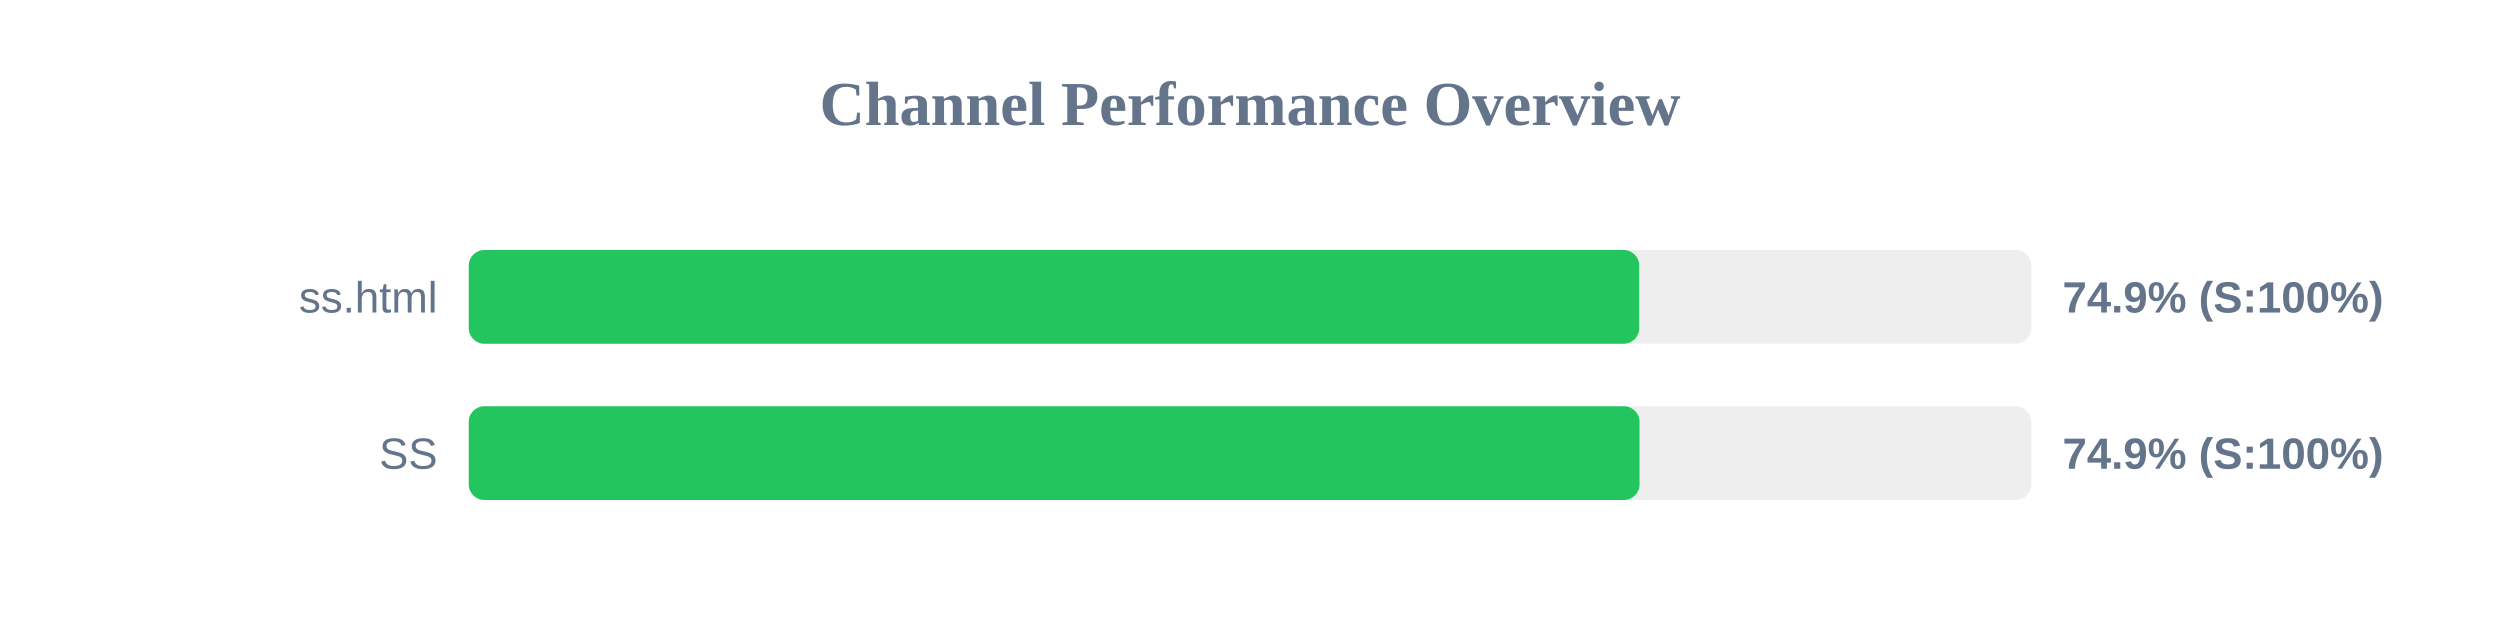
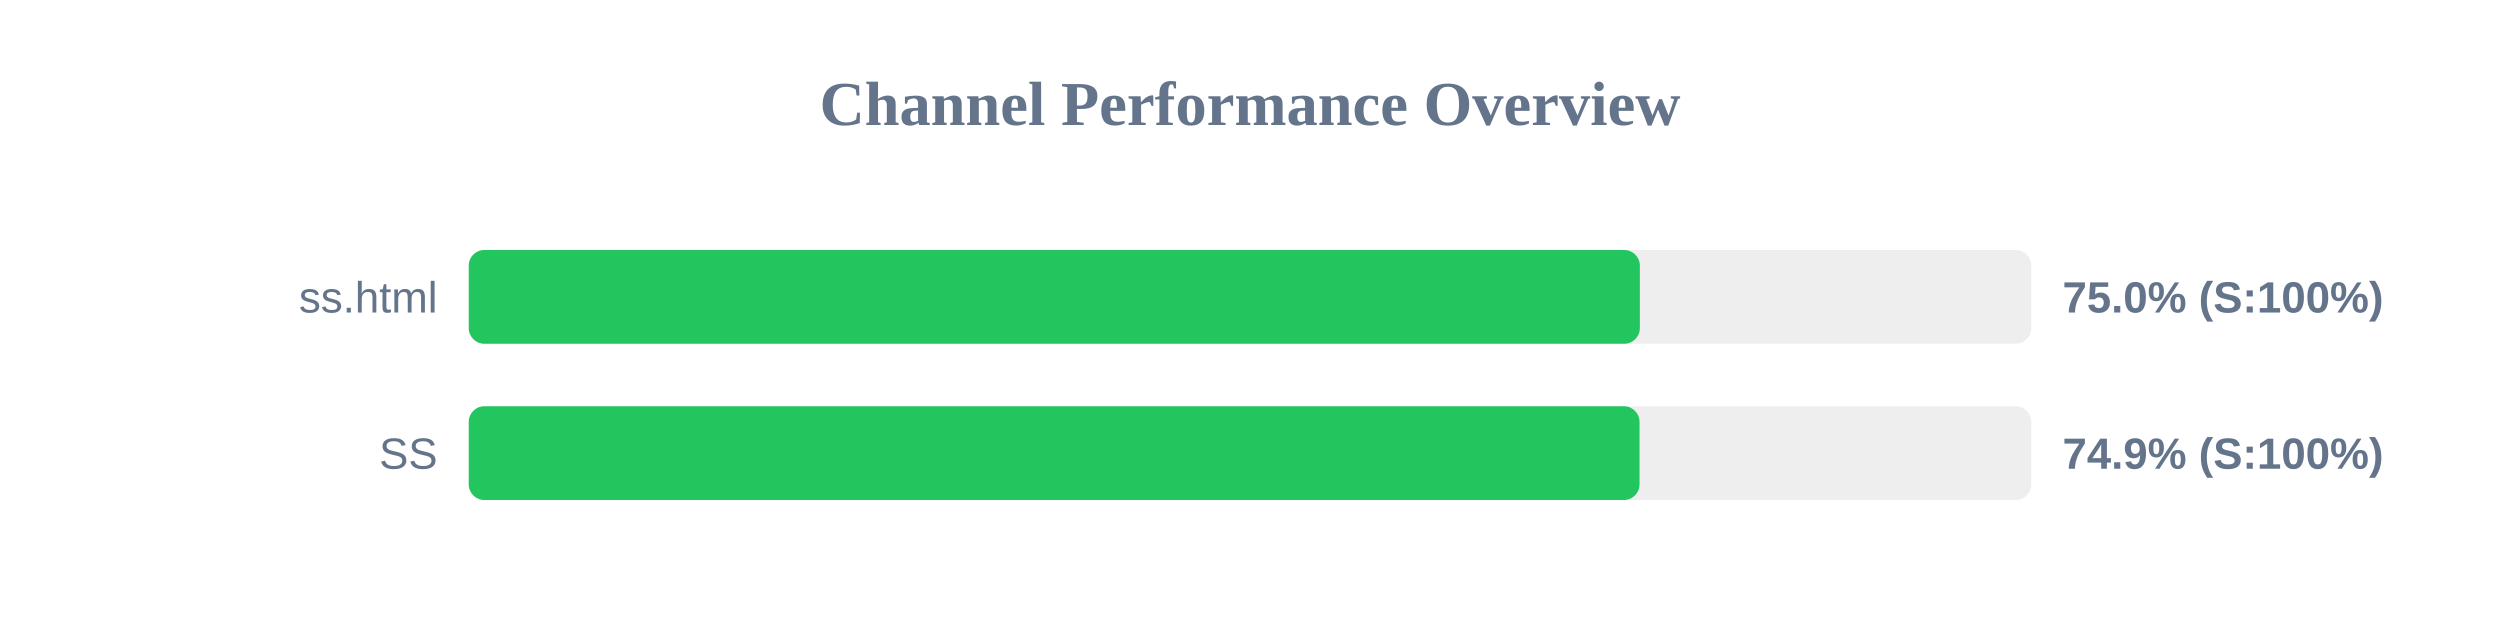
<svg xmlns="http://www.w3.org/2000/svg" width="800" height="200" version="1.1">
  <style>
        .row { font: 14px Arial; fill: #64748b; }
        .score { font: bold 14px Arial; fill: #64748b; }
    </style>
  <text x="400" y="40" text-anchor="middle" font-size="20px" font-weight="bold" fill="#64748b">Channel Performance Overview</text>
  <rect x="150" y="80" width="500" height="30" fill="#eee" rx="5" />
-   <rect x="150" y="80" width="374.55" height="30" fill="#22c55e" rx="5" />
+   <rect x="150" y="80" width="374.75" height="30" fill="#22c55e" rx="5" />
  <text x="140" y="100" text-anchor="end" class="row">ss.html</text>
-   <text x="660" y="100" text-anchor="start" class="score">74.9% (S:100%)</text>
+   <text x="660" y="100" text-anchor="start" class="score">75.0% (S:100%)</text>
  <rect x="150" y="130" width="500" height="30" fill="#eee" rx="5" />
  <rect x="150" y="130" width="374.65" height="30" fill="#22c55e" rx="5" />
  <text x="140" y="150" text-anchor="end" class="row">SS</text>
  <text x="660" y="150" text-anchor="start" class="score">74.9% (S:100%)</text>
</svg>
